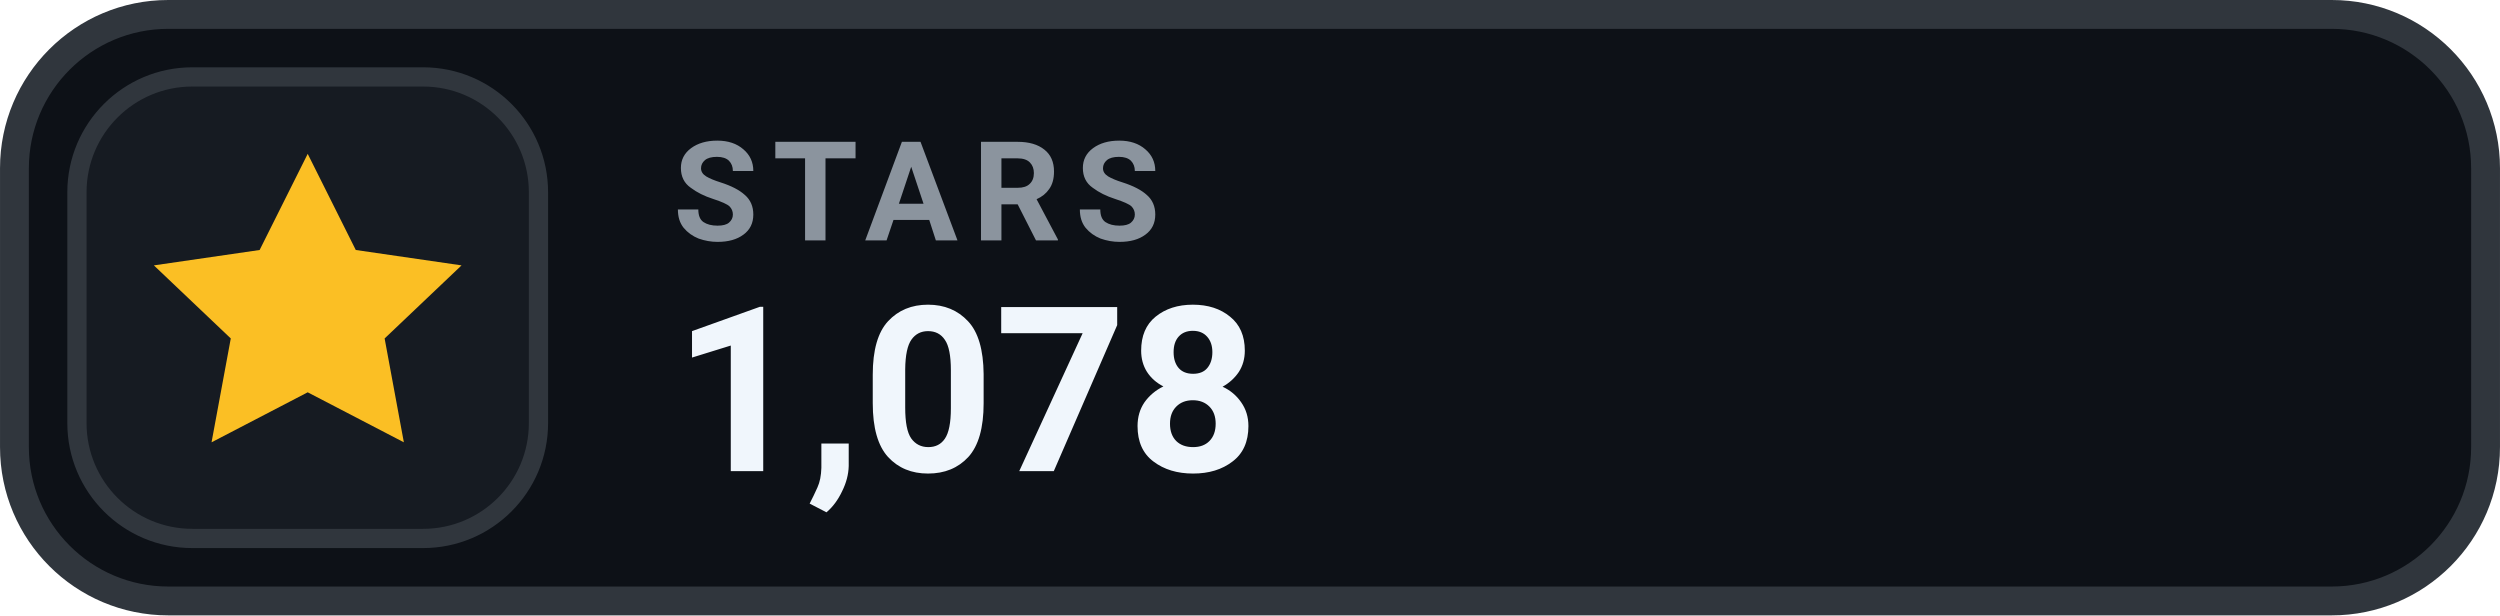
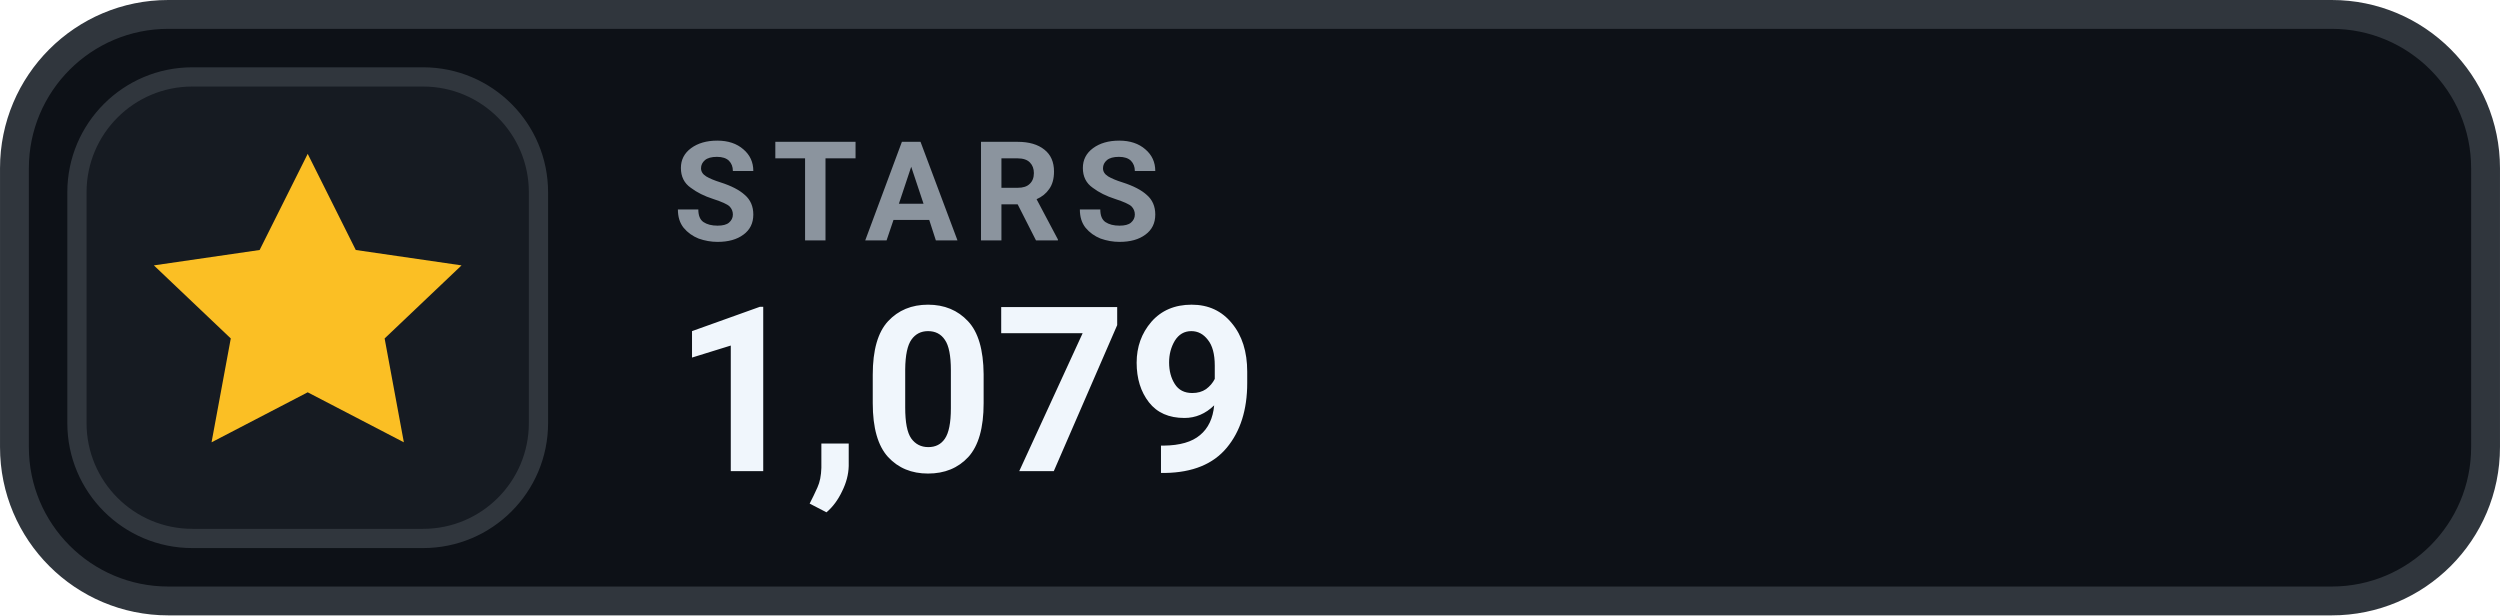
- <svg xmlns="http://www.w3.org/2000/svg" width="126" height="31.015" viewBox="0 0 130 32" role="img" aria-label="STARS 1,078">
+ <svg xmlns="http://www.w3.org/2000/svg" width="126" height="31.015" viewBox="0 0 130 32" role="img" aria-label="STARS 1,079">
  <rect x=".75" y=".75" width="128.5" height="30.5" rx="8" fill="#0D1117" stroke="#30363D" stroke-width="1.5" />
  <rect x="4" y="4" width="24" height="24" rx="6" fill="#161B22" stroke="#30363D" stroke-width="1" />
  <g transform="translate(16 16)" style="color:#FBBF24;">
    <path d="M0 -8 l2.5 5 5.5 .8 -4 3.8 1 5.4 -5 -2.6 -5 2.6 1 -5.4 -4 -3.8 5.5 -.8 Z" fill="currentColor" />
  </g>
  <text x="35" y="12.5" fill="#8B949E" font-family="-apple-system,BlinkMacSystemFont,'Segoe UI',Roboto,Helvetica,Arial,sans-serif" font-size="7.2" font-weight="700" letter-spacing=".75">STARS</text>
-   <text x="35" y="24.5" fill="#F0F6FC" font-family="-apple-system,BlinkMacSystemFont,'Segoe UI',Roboto,Helvetica,Arial,sans-serif" font-size="12" font-weight="700">1,078</text>
+   <text x="35" y="24.5" fill="#F0F6FC" font-family="-apple-system,BlinkMacSystemFont,'Segoe UI',Roboto,Helvetica,Arial,sans-serif" font-size="12" font-weight="700">1,079</text>
</svg>
